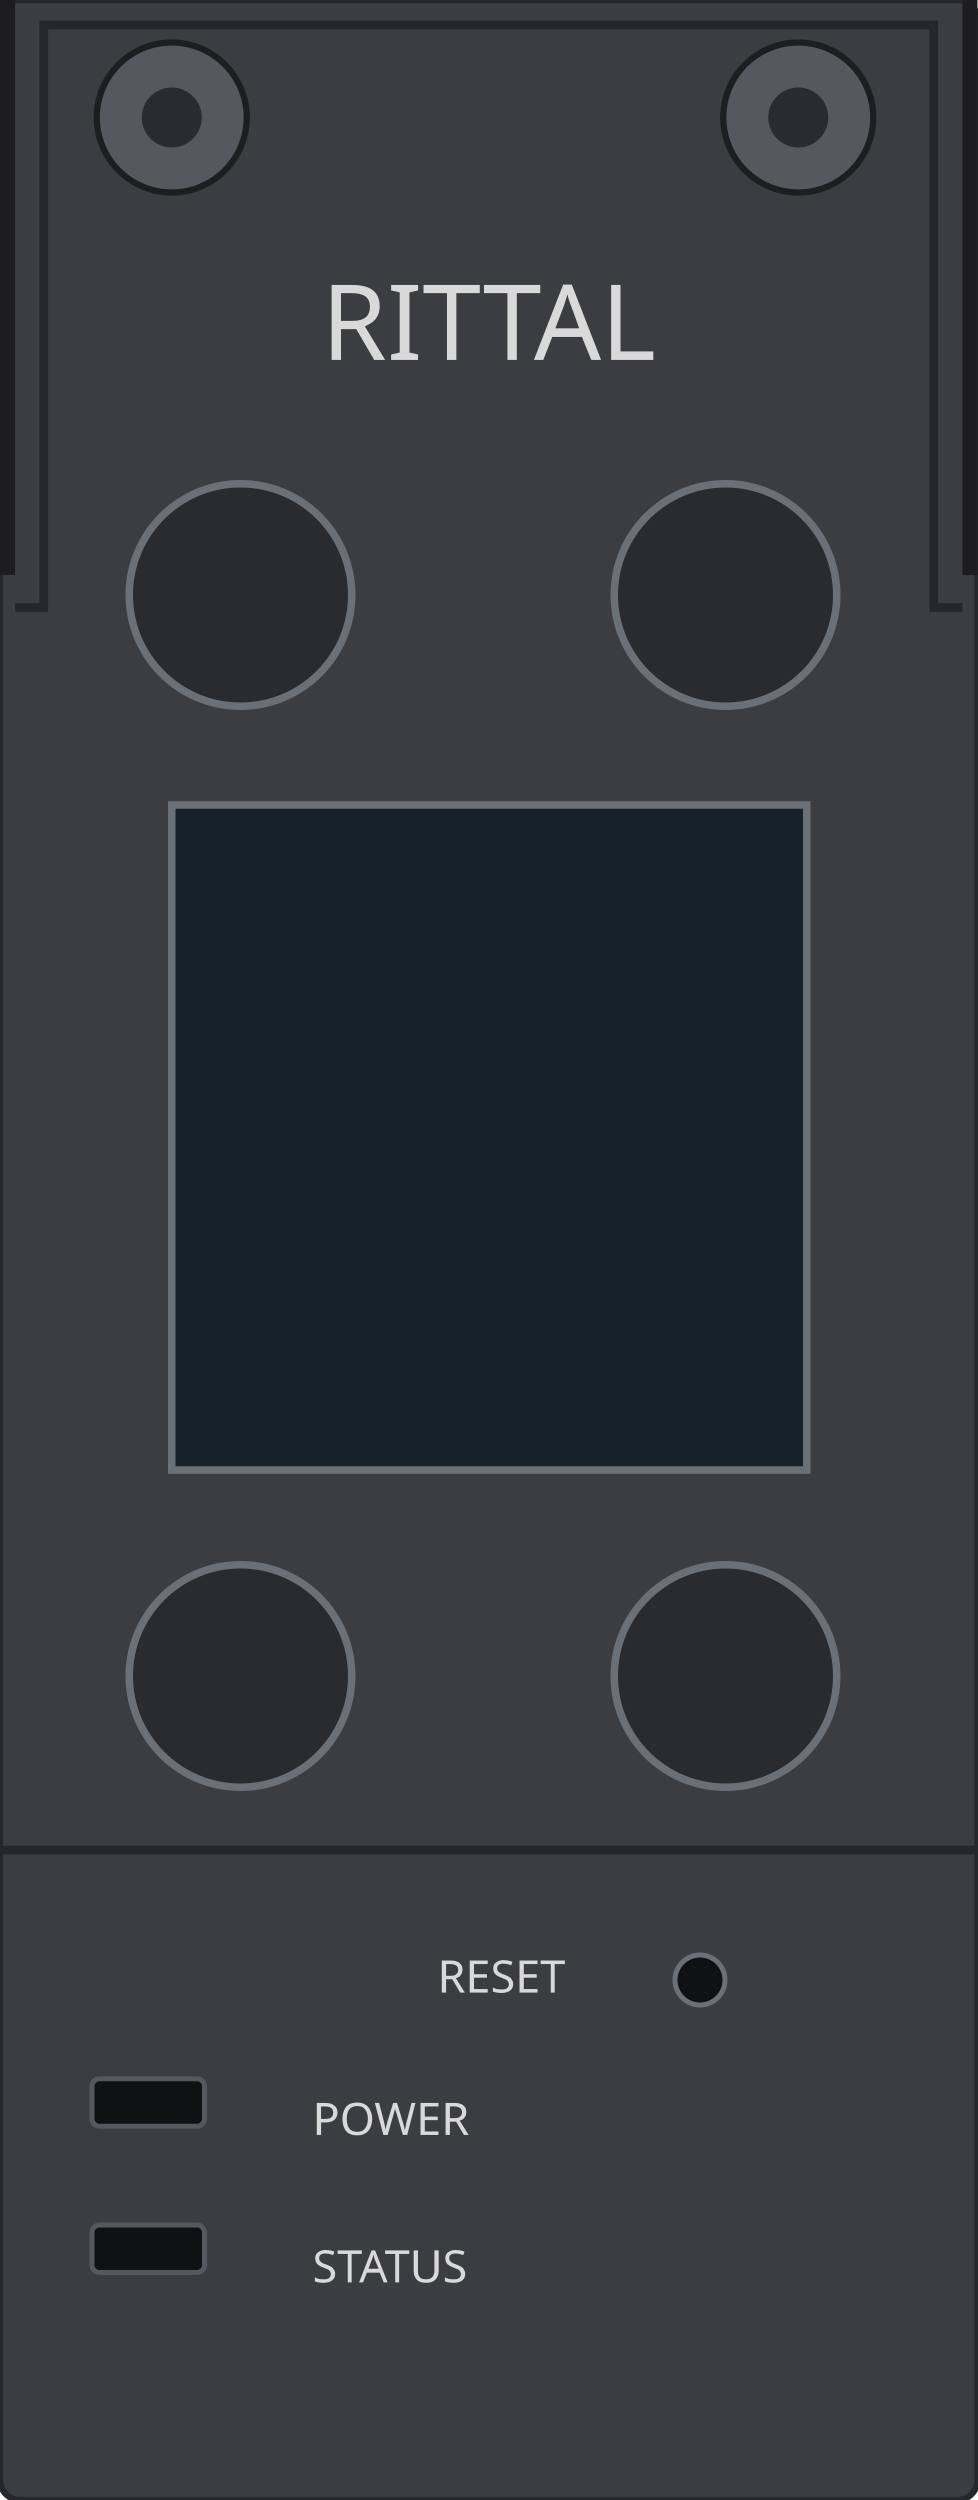
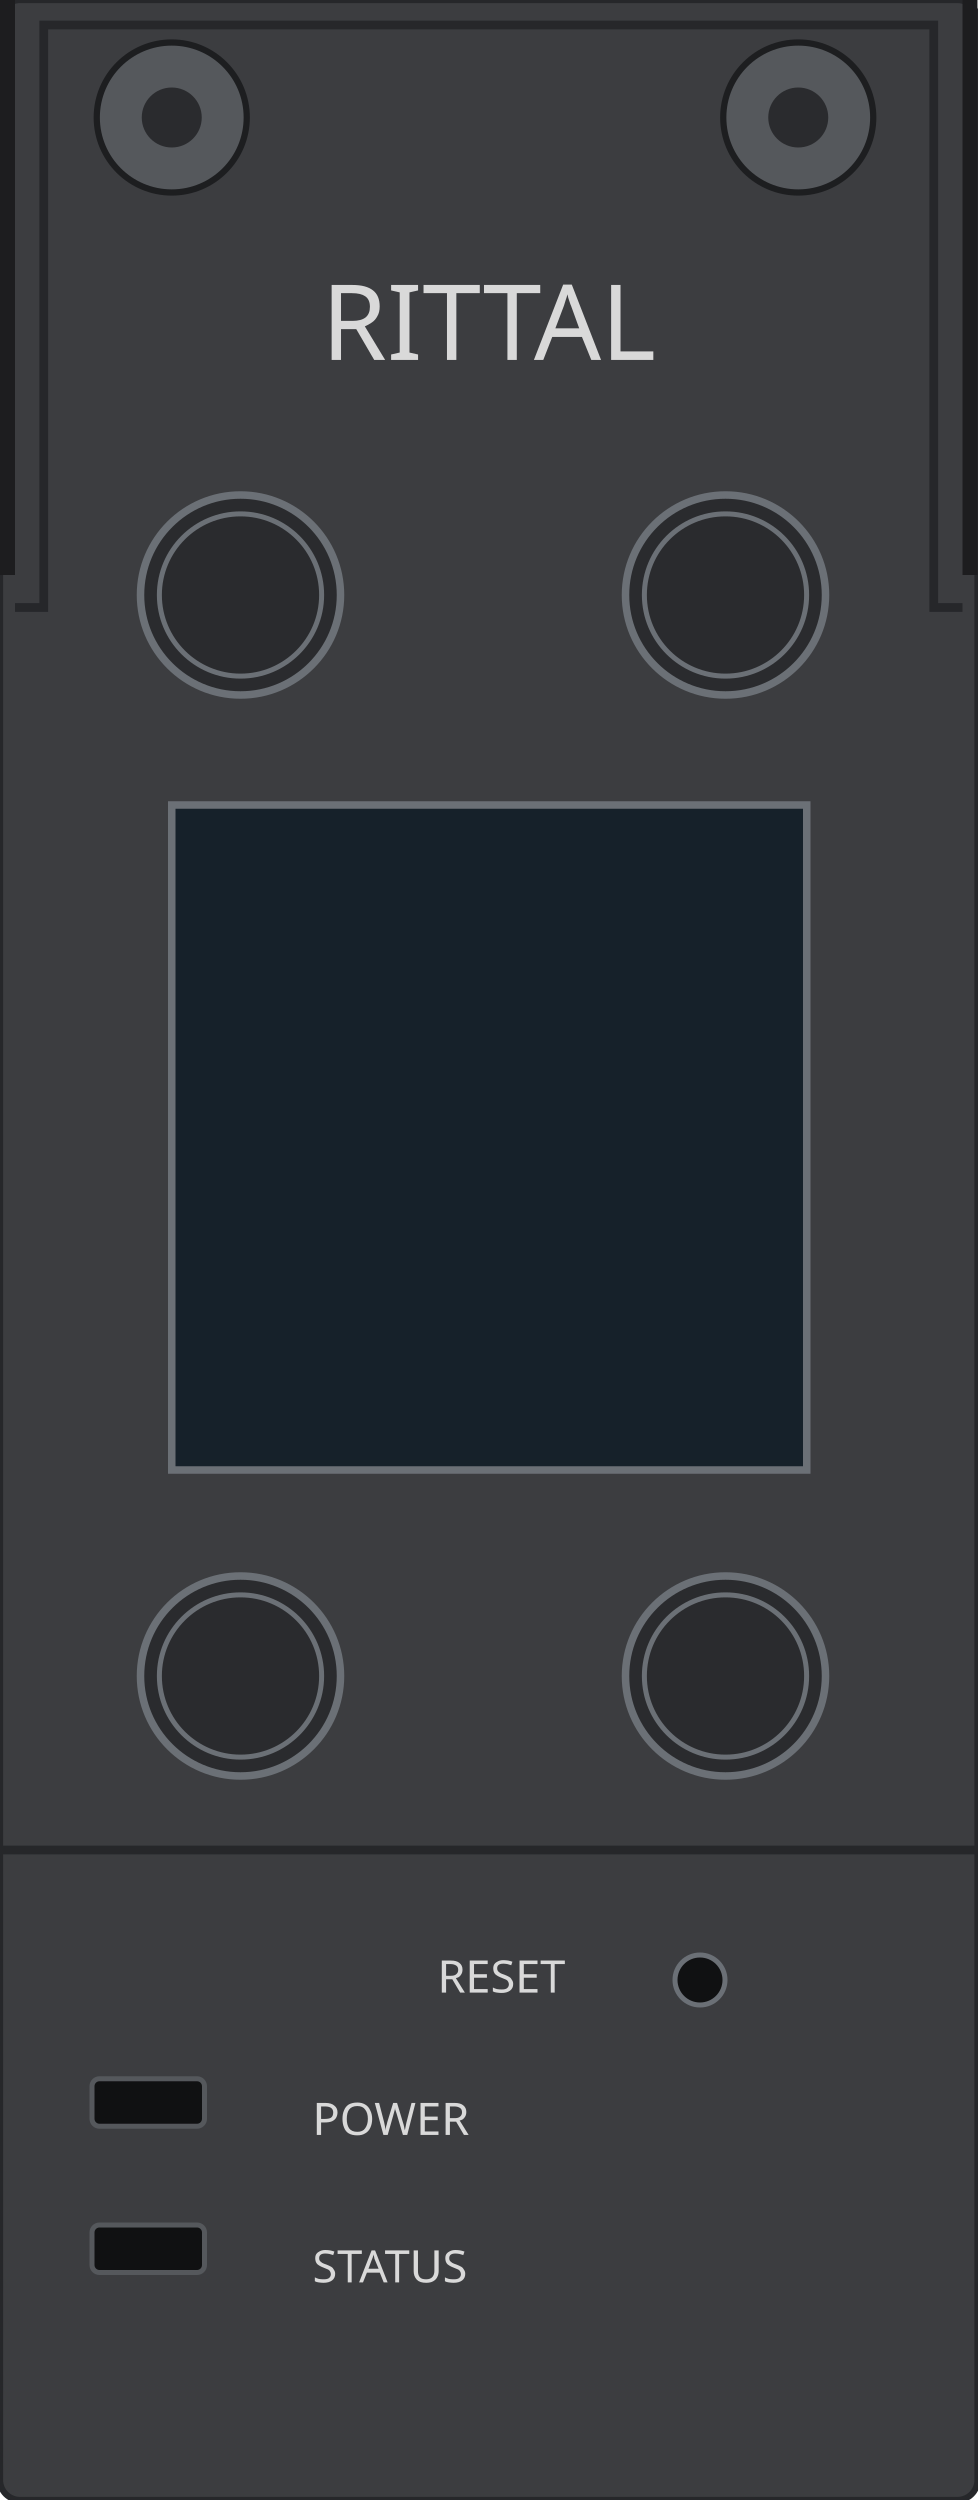
<svg xmlns="http://www.w3.org/2000/svg" width="39.1mm" height="100mm" viewBox="0 0 39.1 100">
  <rect id="faceplate" x="0" y="0" width="39.1" height="100" rx="0.8" fill="#3c3d40" stroke="#26272a" stroke-width="0.25" />
  <g id="screws">
    <circle cx="6.87" cy="4.7" r="3.0" fill="#55585c" stroke="#1d1e20" stroke-width="0.25" />
    <circle cx="6.87" cy="4.7" r="1.2" fill="#2a2b2e" />
    <circle cx="31.93" cy="4.7" r="3.0" fill="#55585c" stroke="#1d1e20" stroke-width="0.25" />
    <circle cx="31.93" cy="4.7" r="1.2" fill="#2a2b2e" />
  </g>
  <rect id="display" x="6.87" y="32.2" width="25.4" height="26.6" fill="#16212a" stroke="#6b7076" stroke-width="0.3" />
-   <circle id="esc" cx="9.62" cy="23.8" r="4.45" fill="#2a2b2e" stroke="#6b7076" stroke-width="0.3" />
-   <circle id="up" cx="29.02" cy="23.8" r="4.45" fill="#2a2b2e" stroke="#6b7076" stroke-width="0.3" />
-   <circle id="enter" cx="9.62" cy="67.04" r="4.45" fill="#2a2b2e" stroke="#6b7076" stroke-width="0.3" />
-   <circle id="down" cx="29.02" cy="67.04" r="4.45" fill="#2a2b2e" stroke="#6b7076" stroke-width="0.3" />
+   <circle id="esc" cx="9.62" cy="23.8" r="4.0" fill="#2a2b2e" stroke="#6b7076" stroke-width="0.3" />
+   <circle id="up" cx="29.02" cy="23.8" r="4.0" fill="#2a2b2e" stroke="#6b7076" stroke-width="0.3" />
+   <circle id="enter" cx="9.62" cy="67.04" r="4.0" fill="#2a2b2e" stroke="#6b7076" stroke-width="0.3" />
+   <circle id="down" cx="29.02" cy="67.04" r="4.0" fill="#2a2b2e" stroke="#6b7076" stroke-width="0.3" />
+   <circle cx="9.62" cy="23.8" r="3.245" fill="none" stroke="#6b7076" stroke-width="0.2" />
+   <circle cx="29.02" cy="23.8" r="3.245" fill="none" stroke="#6b7076" stroke-width="0.2" />
+   <circle cx="9.62" cy="67.04" r="3.245" fill="none" stroke="#6b7076" stroke-width="0.2" />
+   <circle cx="29.02" cy="67.04" r="3.245" fill="none" stroke="#6b7076" stroke-width="0.2" />
  <circle id="reset" cx="28.0" cy="79.2" r="1.0" fill="#101112" stroke="#6b7076" stroke-width="0.2" />
  <rect x="3.68" y="83.15" width="4.5" height="1.9" rx="0.3" fill="#101112" stroke="#55585c" stroke-width="0.2" />
  <rect x="3.68" y="89.0" width="4.5" height="1.9" rx="0.3" fill="#101112" stroke="#55585c" stroke-width="0.2" />
  <rect id="notch-head-1" x="0" y="0" width="0.6" height="23.0" fill="#1d1d1f" />
  <rect id="notch-head-2" x="38.5" y="0" width="0.6" height="23.0" fill="#1d1d1f" />
  <path id="rim-head" d="M 0.6 24.3 H 1.75 V 1.0 H 37.35 V 24.3 H 38.5" fill="none" stroke="#26272a" stroke-width="0.35" />
  <rect id="section-1" x="0" y="73.825" width="39.1" height="0.35" fill="#26272a" />
  <g id="silkscreen" font-family="sans-serif" fill="#d9d9d9">
    <text x="19.55" y="14.4" text-anchor="middle" font-size="4.2">RITTAL</text>
    <text x="17.5" y="79.7" font-size="1.8">RESET</text>
    <text x="12.5" y="85.4" font-size="1.8">POWER</text>
    <text x="12.5" y="91.3" font-size="1.8">STATUS</text>
  </g>
</svg>
